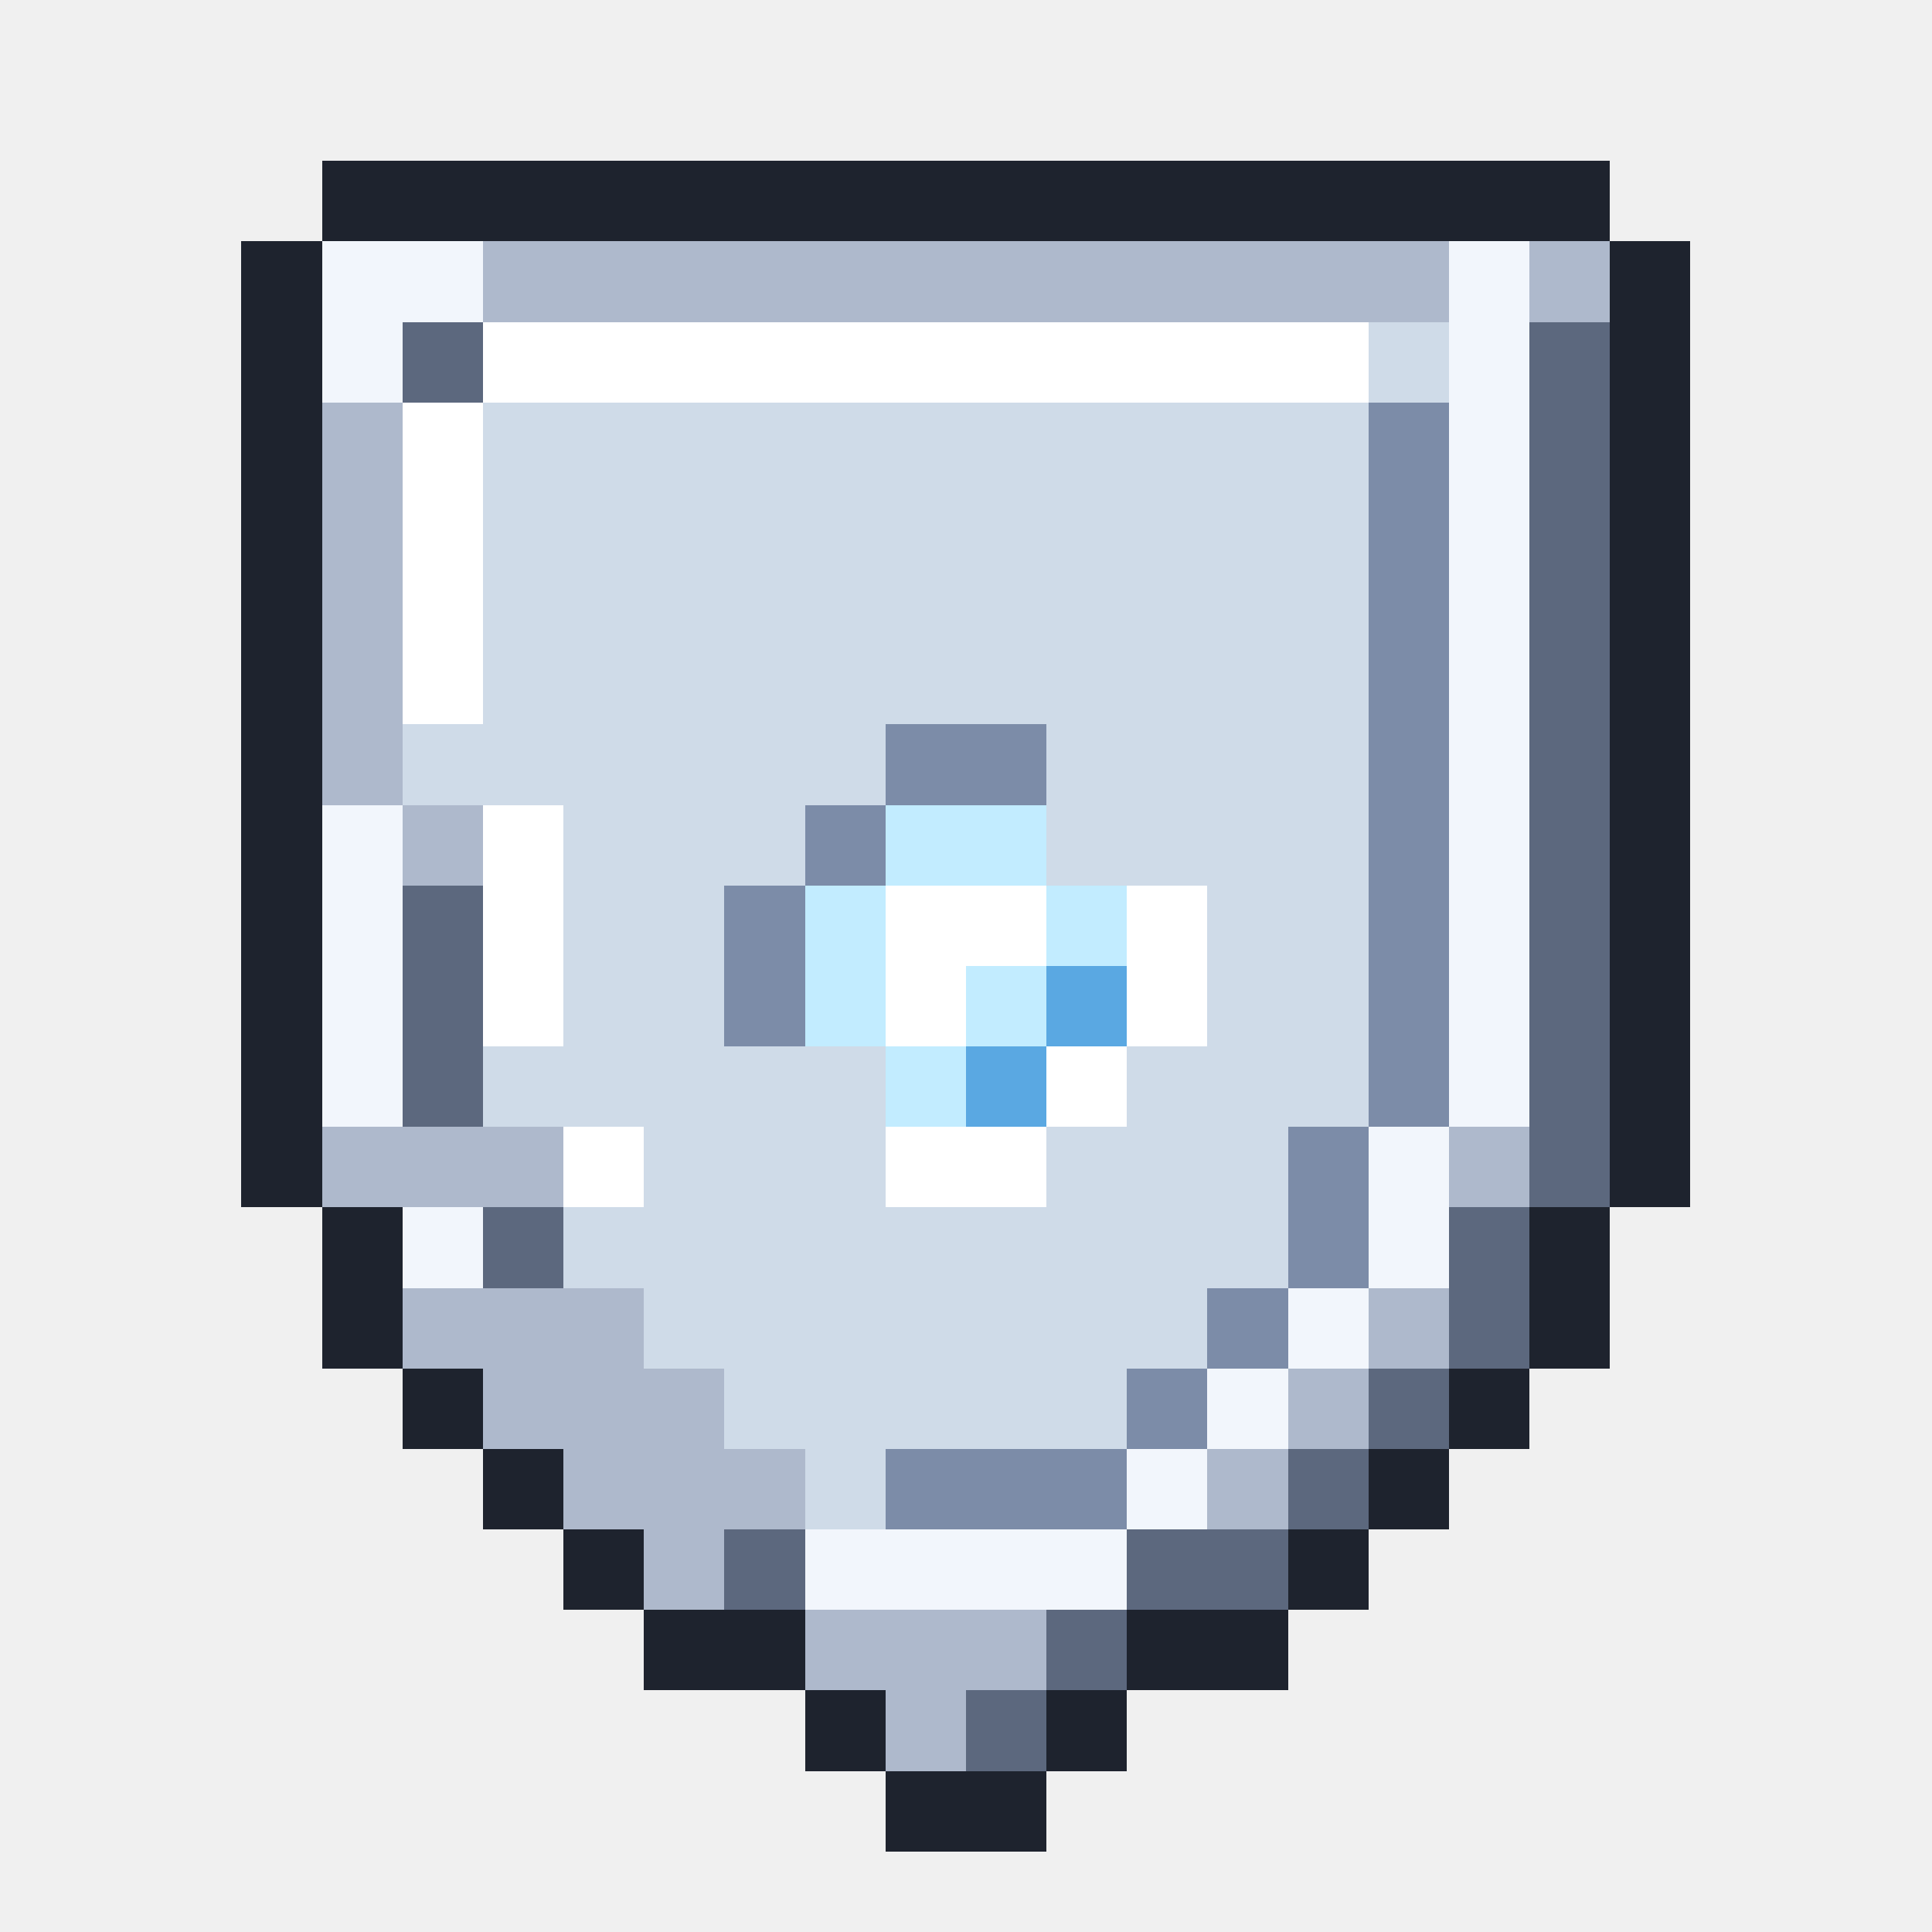
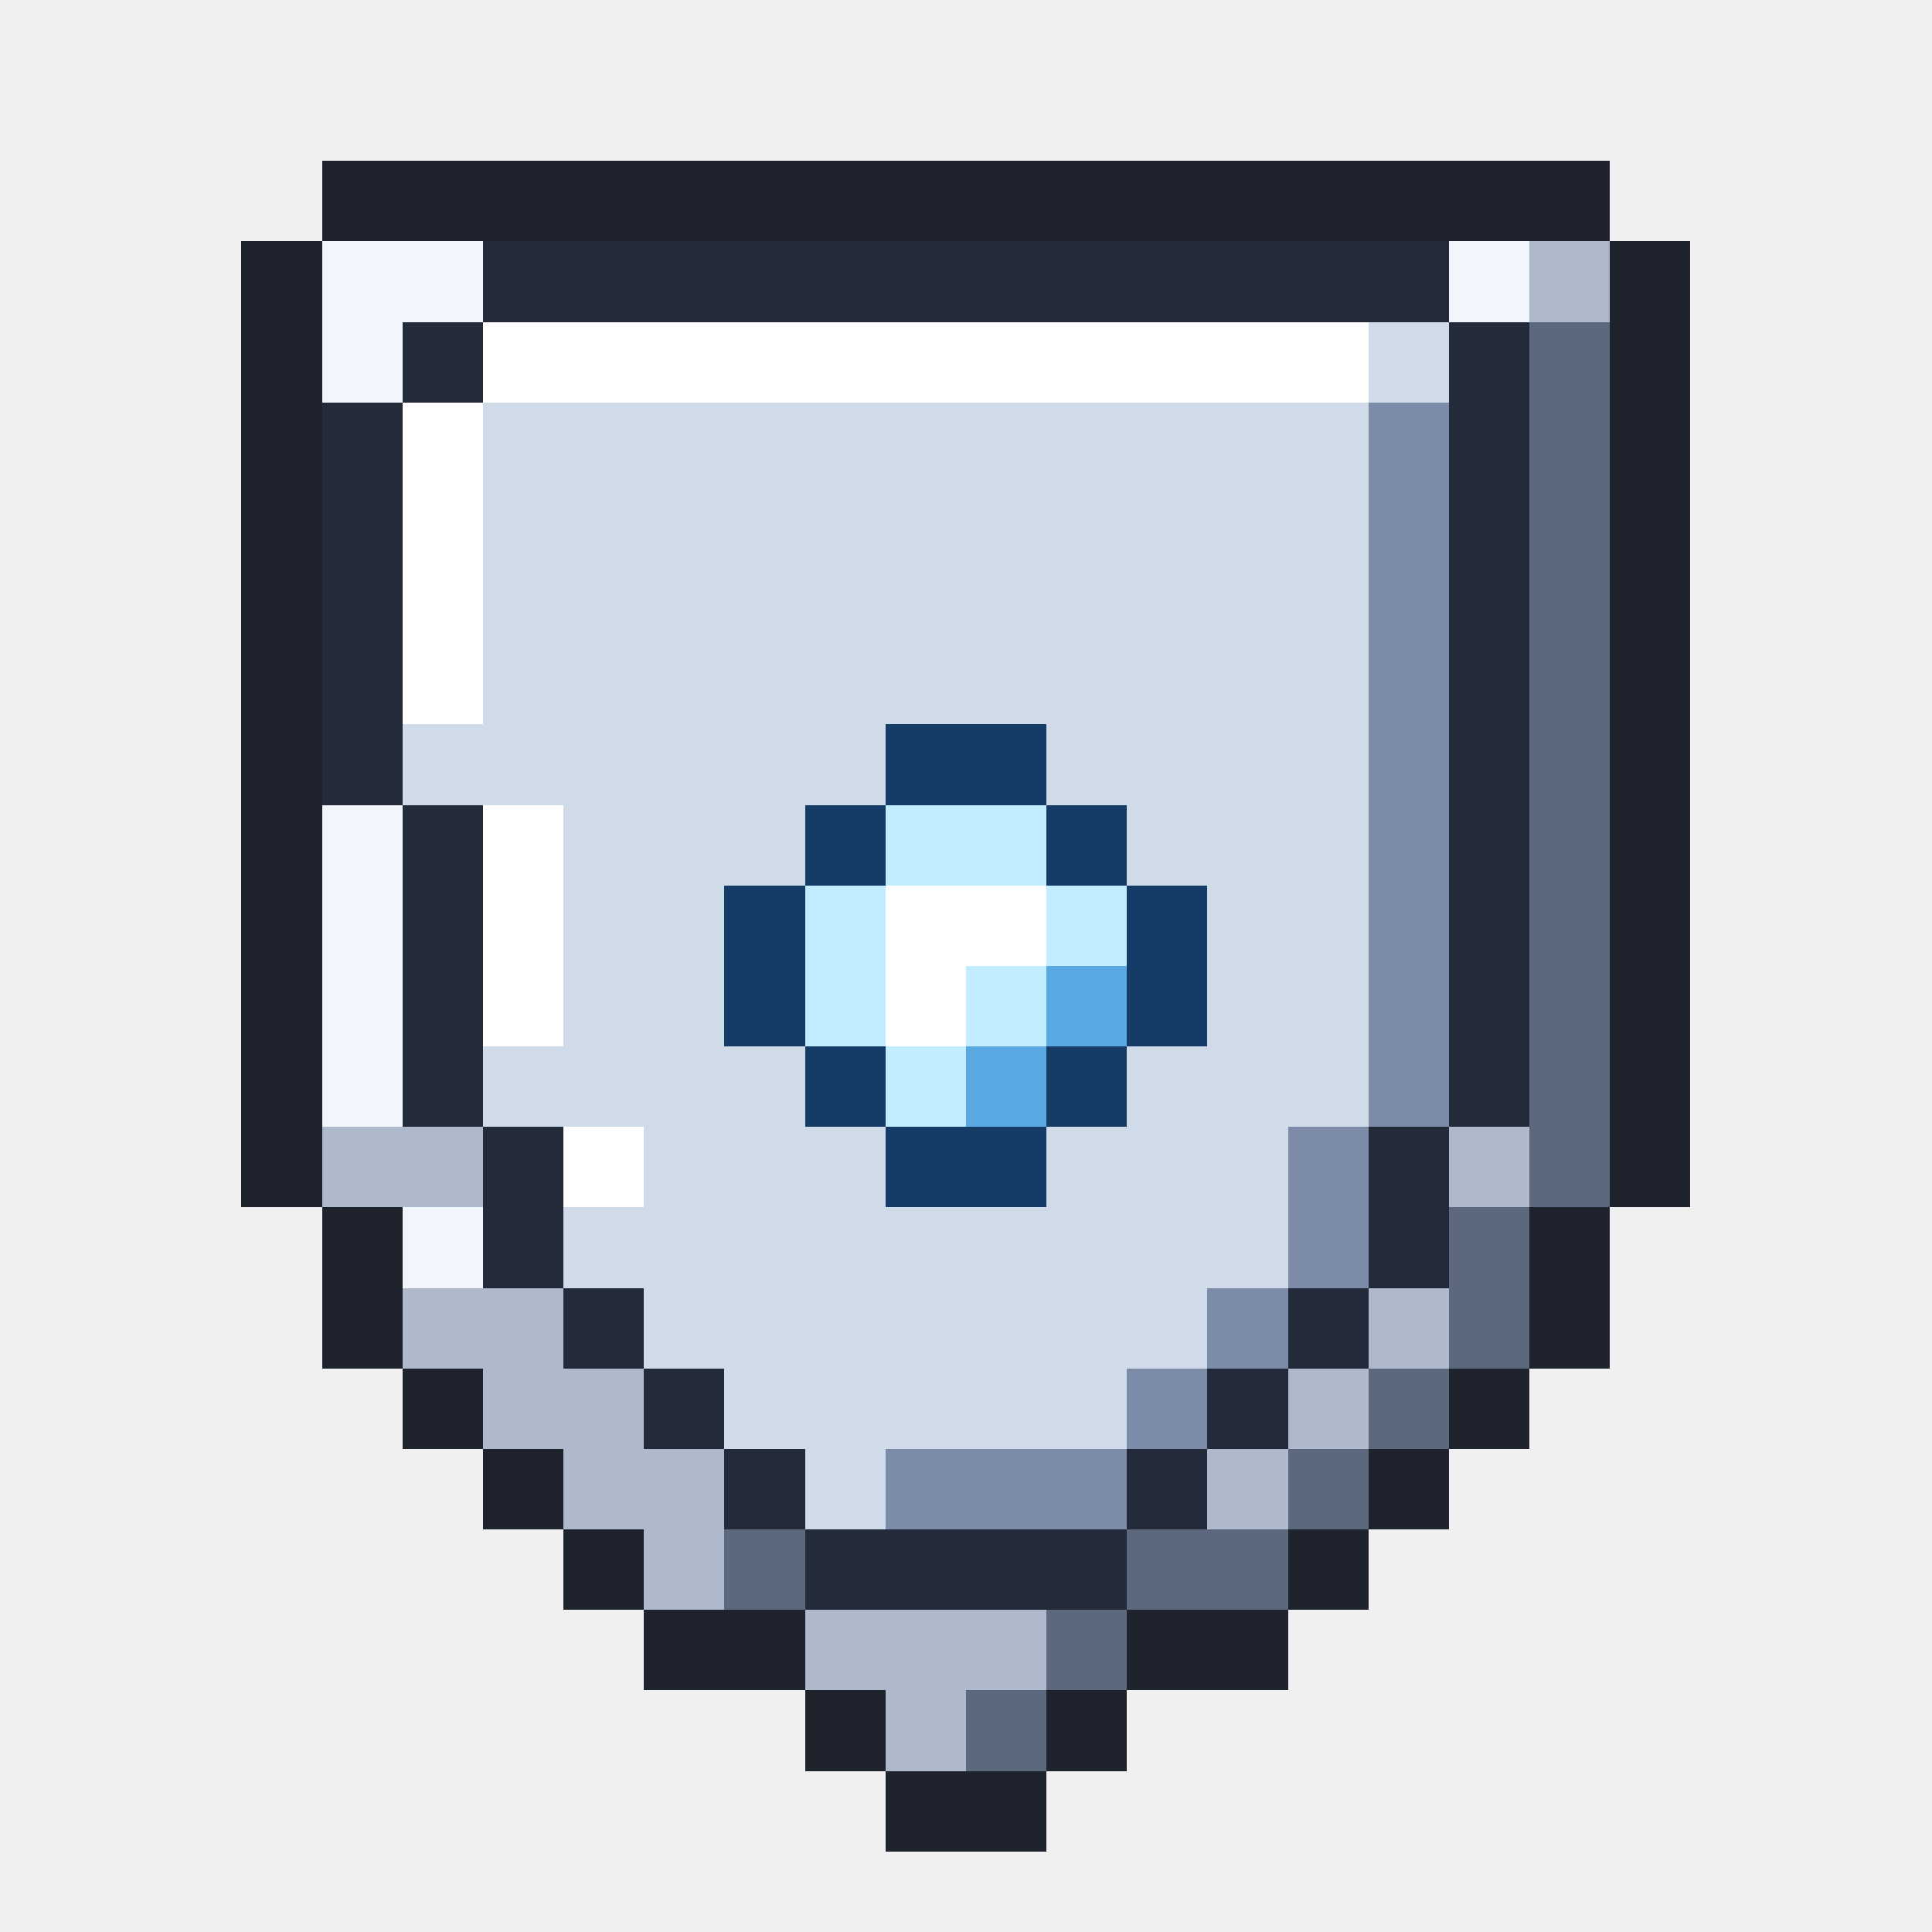
<svg xmlns="http://www.w3.org/2000/svg" viewBox="0 0 24 24" shape-rendering="crispEdges">
  <path fill="#1e232e" d="M4 2h16v1h-16zM3 3h1v1h-1zM20 3h1v1h-1zM3 4h1v1h-1zM20 4h1v1h-1zM3 5h1v1h-1zM20 5h1v1h-1zM3 6h1v1h-1zM20 6h1v1h-1zM3 7h1v1h-1zM20 7h1v1h-1zM3 8h1v1h-1zM20 8h1v1h-1zM3 9h1v1h-1zM20 9h1v1h-1zM3 10h1v1h-1zM20 10h1v1h-1zM3 11h1v1h-1zM20 11h1v1h-1zM3 12h1v1h-1zM20 12h1v1h-1zM3 13h1v1h-1zM20 13h1v1h-1zM3 14h1v1h-1zM20 14h1v1h-1zM4 15h1v1h-1zM19 15h1v1h-1zM4 16h1v1h-1zM19 16h1v1h-1zM5 17h1v1h-1zM18 17h1v1h-1zM6 18h1v1h-1zM17 18h1v1h-1zM7 19h1v1h-1zM16 19h1v1h-1zM8 20h2v1h-2zM14 20h2v1h-2zM10 21h1v1h-1zM13 21h1v1h-1zM11 22h2v1h-2z" />
-   <path fill="#f2f6fc" d="M4 3h2v1h-2zM18 3h1v1h-1zM4 4h1v1h-1zM18 4h1v1h-1zM18 5h1v1h-1zM18 6h1v1h-1zM18 7h1v1h-1zM18 8h1v1h-1zM18 9h1v1h-1zM4 10h1v1h-1zM18 10h1v1h-1zM4 11h1v1h-1zM18 11h1v1h-1zM4 12h1v1h-1zM18 12h1v1h-1zM4 13h1v1h-1zM18 13h1v1h-1zM17 14h1v1h-1zM5 15h1v1h-1zM17 15h1v1h-1zM16 16h1v1h-1zM15 17h1v1h-1zM14 18h1v1h-1zM10 19h4v1h-4z" />
-   <path fill="#aeb9cc" d="M6 3h12v1h-12zM19 3h1v1h-1zM4 5h1v1h-1zM4 6h1v1h-1zM4 7h1v1h-1zM4 8h1v1h-1zM4 9h1v1h-1zM5 10h1v1h-1zM4 14h3v1h-3zM18 14h1v1h-1zM5 16h3v1h-3zM17 16h1v1h-1zM6 17h3v1h-3zM16 17h1v1h-1zM7 18h3v1h-3zM15 18h1v1h-1zM8 19h1v1h-1zM10 20h3v1h-3zM11 21h1v1h-1z" />
-   <path fill="#5c687e" d="M5 4h1v1h-1zM19 4h1v1h-1zM19 5h1v1h-1zM19 6h1v1h-1zM19 7h1v1h-1zM19 8h1v1h-1zM19 9h1v1h-1zM19 10h1v1h-1zM5 11h1v1h-1zM19 11h1v1h-1zM5 12h1v1h-1zM19 12h1v1h-1zM5 13h1v1h-1zM19 13h1v1h-1zM19 14h1v1h-1zM6 15h1v1h-1zM18 15h1v1h-1zM18 16h1v1h-1zM17 17h1v1h-1zM16 18h1v1h-1zM9 19h1v1h-1zM14 19h2v1h-2zM13 20h1v1h-1zM12 21h1v1h-1z" />
-   <path fill="#ffffff" d="M6 4h11v1h-11zM5 5h1v1h-1zM5 6h1v1h-1zM5 7h1v1h-1zM5 8h1v1h-1zM6 10h1v1h-1zM6 11h1v1h-1zM11 11h2v1h-2zM14 11h1v1h-1zM6 12h1v1h-1zM11 12h1v1h-1zM14 12h1v1h-1zM13 13h1v1h-1zM7 14h1v1h-1zM11 14h2v1h-2z" />
-   <path fill="#cfdbe8" d="M17 4h1v1h-1zM6 5h11v1h-11zM6 6h11v1h-11zM6 7h11v1h-11zM6 8h11v1h-11zM5 9h6v1h-6zM13 9h4v1h-4zM7 10h3v1h-3zM13 10h4v1h-4zM7 11h2v1h-2zM15 11h2v1h-2zM7 12h2v1h-2zM15 12h2v1h-2zM6 13h5v1h-5zM14 13h3v1h-3zM8 14h3v1h-3zM13 14h3v1h-3zM7 15h9v1h-9zM8 16h7v1h-7zM9 17h5v1h-5zM10 18h1v1h-1z" />
-   <path fill="#7c8ca8" d="M17 5h1v1h-1zM17 6h1v1h-1zM17 7h1v1h-1zM17 8h1v1h-1zM11 9h2v1h-2zM17 9h1v1h-1zM10 10h1v1h-1zM17 10h1v1h-1zM9 11h1v1h-1zM17 11h1v1h-1zM9 12h1v1h-1zM17 12h1v1h-1zM17 13h1v1h-1zM16 14h1v1h-1zM16 15h1v1h-1zM15 16h1v1h-1zM14 17h1v1h-1zM11 18h3v1h-3z" />
+   <path fill="#f2f6fc" d="M4 3h2v1h-2zM18 3h1v1h-1zM4 4h1v1h-1zM4 10h1v1h-1zM4 11h1v1h-1zM4 12h1v1h-1zM4 13h1v1h-1zM5 15h1v1h-1z" />
+   <path fill="#232a3a" d="M6 3h12v1h-12zM5 4h1v1h-1zM18 4h1v1h-1zM4 5h1v1h-1zM18 5h1v1h-1zM4 6h1v1h-1zM18 6h1v1h-1zM4 7h1v1h-1zM18 7h1v1h-1zM4 8h1v1h-1zM18 8h1v1h-1zM4 9h1v1h-1zM18 9h1v1h-1zM5 10h1v1h-1zM18 10h1v1h-1zM5 11h1v1h-1zM18 11h1v1h-1zM5 12h1v1h-1zM18 12h1v1h-1zM5 13h1v1h-1zM18 13h1v1h-1zM6 14h1v1h-1zM17 14h1v1h-1zM6 15h1v1h-1zM17 15h1v1h-1zM7 16h1v1h-1zM16 16h1v1h-1zM8 17h1v1h-1zM15 17h1v1h-1zM9 18h1v1h-1zM14 18h1v1h-1zM10 19h4v1h-4z" />
+   <path fill="#aeb9cc" d="M19 3h1v1h-1zM4 14h2v1h-2zM18 14h1v1h-1zM5 16h2v1h-2zM17 16h1v1h-1zM6 17h2v1h-2zM16 17h1v1h-1zM7 18h2v1h-2zM15 18h1v1h-1zM8 19h1v1h-1zM10 20h3v1h-3zM11 21h1v1h-1z" />
+   <path fill="#ffffff" d="M6 4h11v1h-11zM5 5h1v1h-1zM5 6h1v1h-1zM5 7h1v1h-1zM5 8h1v1h-1zM6 10h1v1h-1zM6 11h1v1h-1zM11 11h2v1h-2zM6 12h1v1h-1zM11 12h1v1h-1zM7 14h1v1h-1z" />
+   <path fill="#cfdbe8" d="M17 4h1v1h-1zM6 5h11v1h-11zM6 6h11v1h-11zM6 7h11v1h-11zM6 8h11v1h-11zM5 9h6v1h-6zM13 9h4v1h-4zM7 10h3v1h-3zM14 10h3v1h-3zM7 11h2v1h-2zM15 11h2v1h-2zM7 12h2v1h-2zM15 12h2v1h-2zM6 13h4v1h-4zM14 13h3v1h-3zM8 14h3v1h-3zM13 14h3v1h-3zM7 15h9v1h-9zM8 16h7v1h-7zM9 17h5v1h-5zM10 18h1v1h-1z" />
+   <path fill="#5c687e" d="M19 4h1v1h-1zM19 5h1v1h-1zM19 6h1v1h-1zM19 7h1v1h-1zM19 8h1v1h-1zM19 9h1v1h-1zM19 10h1v1h-1zM19 11h1v1h-1zM19 12h1v1h-1zM19 13h1v1h-1zM19 14h1v1h-1zM18 15h1v1h-1zM18 16h1v1h-1zM17 17h1v1h-1zM16 18h1v1h-1zM9 19h1v1h-1zM14 19h2v1h-2zM13 20h1v1h-1zM12 21h1v1h-1z" />
+   <path fill="#7c8ca8" d="M17 5h1v1h-1zM17 6h1v1h-1zM17 7h1v1h-1zM17 8h1v1h-1zM17 9h1v1h-1zM17 10h1v1h-1zM17 11h1v1h-1zM17 12h1v1h-1zM17 13h1v1h-1zM16 14h1v1h-1zM16 15h1v1h-1zM15 16h1v1h-1zM14 17h1v1h-1zM11 18h3v1h-3z" />
+   <path fill="#143c66" d="M11 9h2v1h-2zM10 10h1v1h-1zM13 10h1v1h-1zM9 11h1v1h-1zM14 11h1v1h-1zM9 12h1v1h-1zM14 12h1v1h-1zM10 13h1v1h-1zM13 13h1v1h-1zM11 14h2v1h-2z" />
  <path fill="#c2ecff" d="M11 10h2v1h-2zM10 11h1v1h-1zM13 11h1v1h-1zM10 12h1v1h-1zM12 12h1v1h-1zM11 13h1v1h-1z" />
  <path fill="#5aa8e2" d="M13 12h1v1h-1zM12 13h1v1h-1z" />
</svg>
